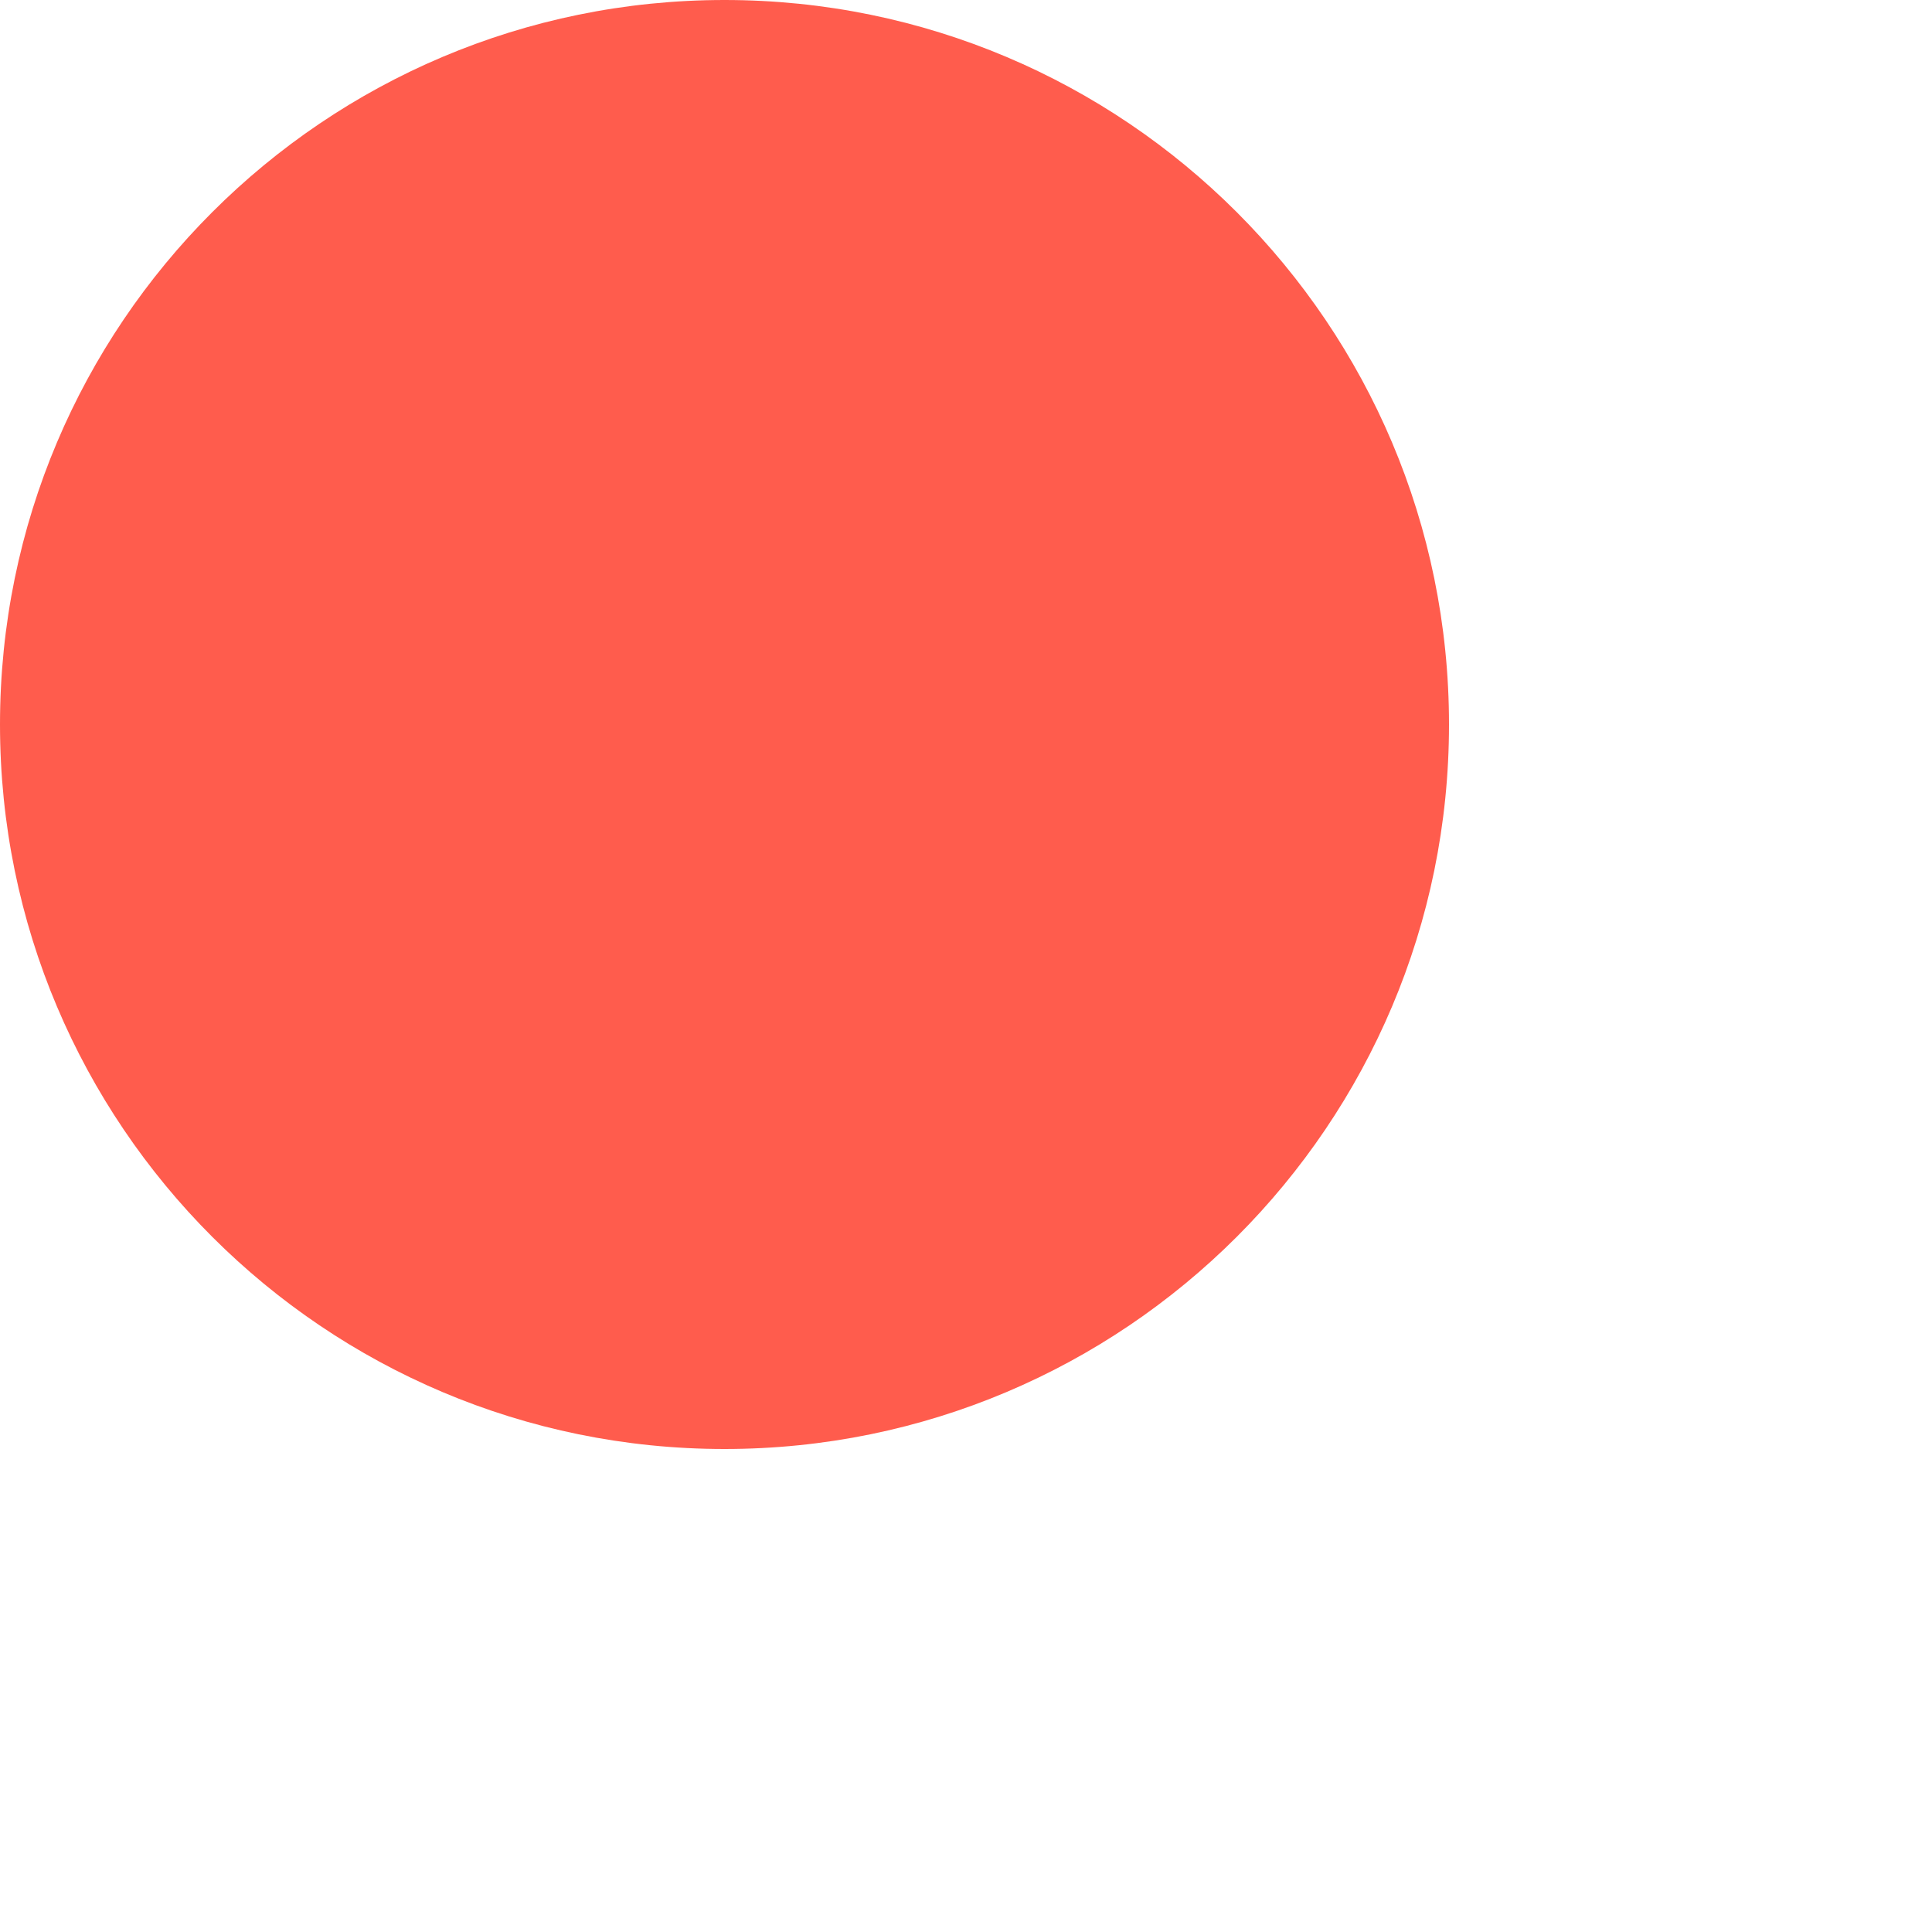
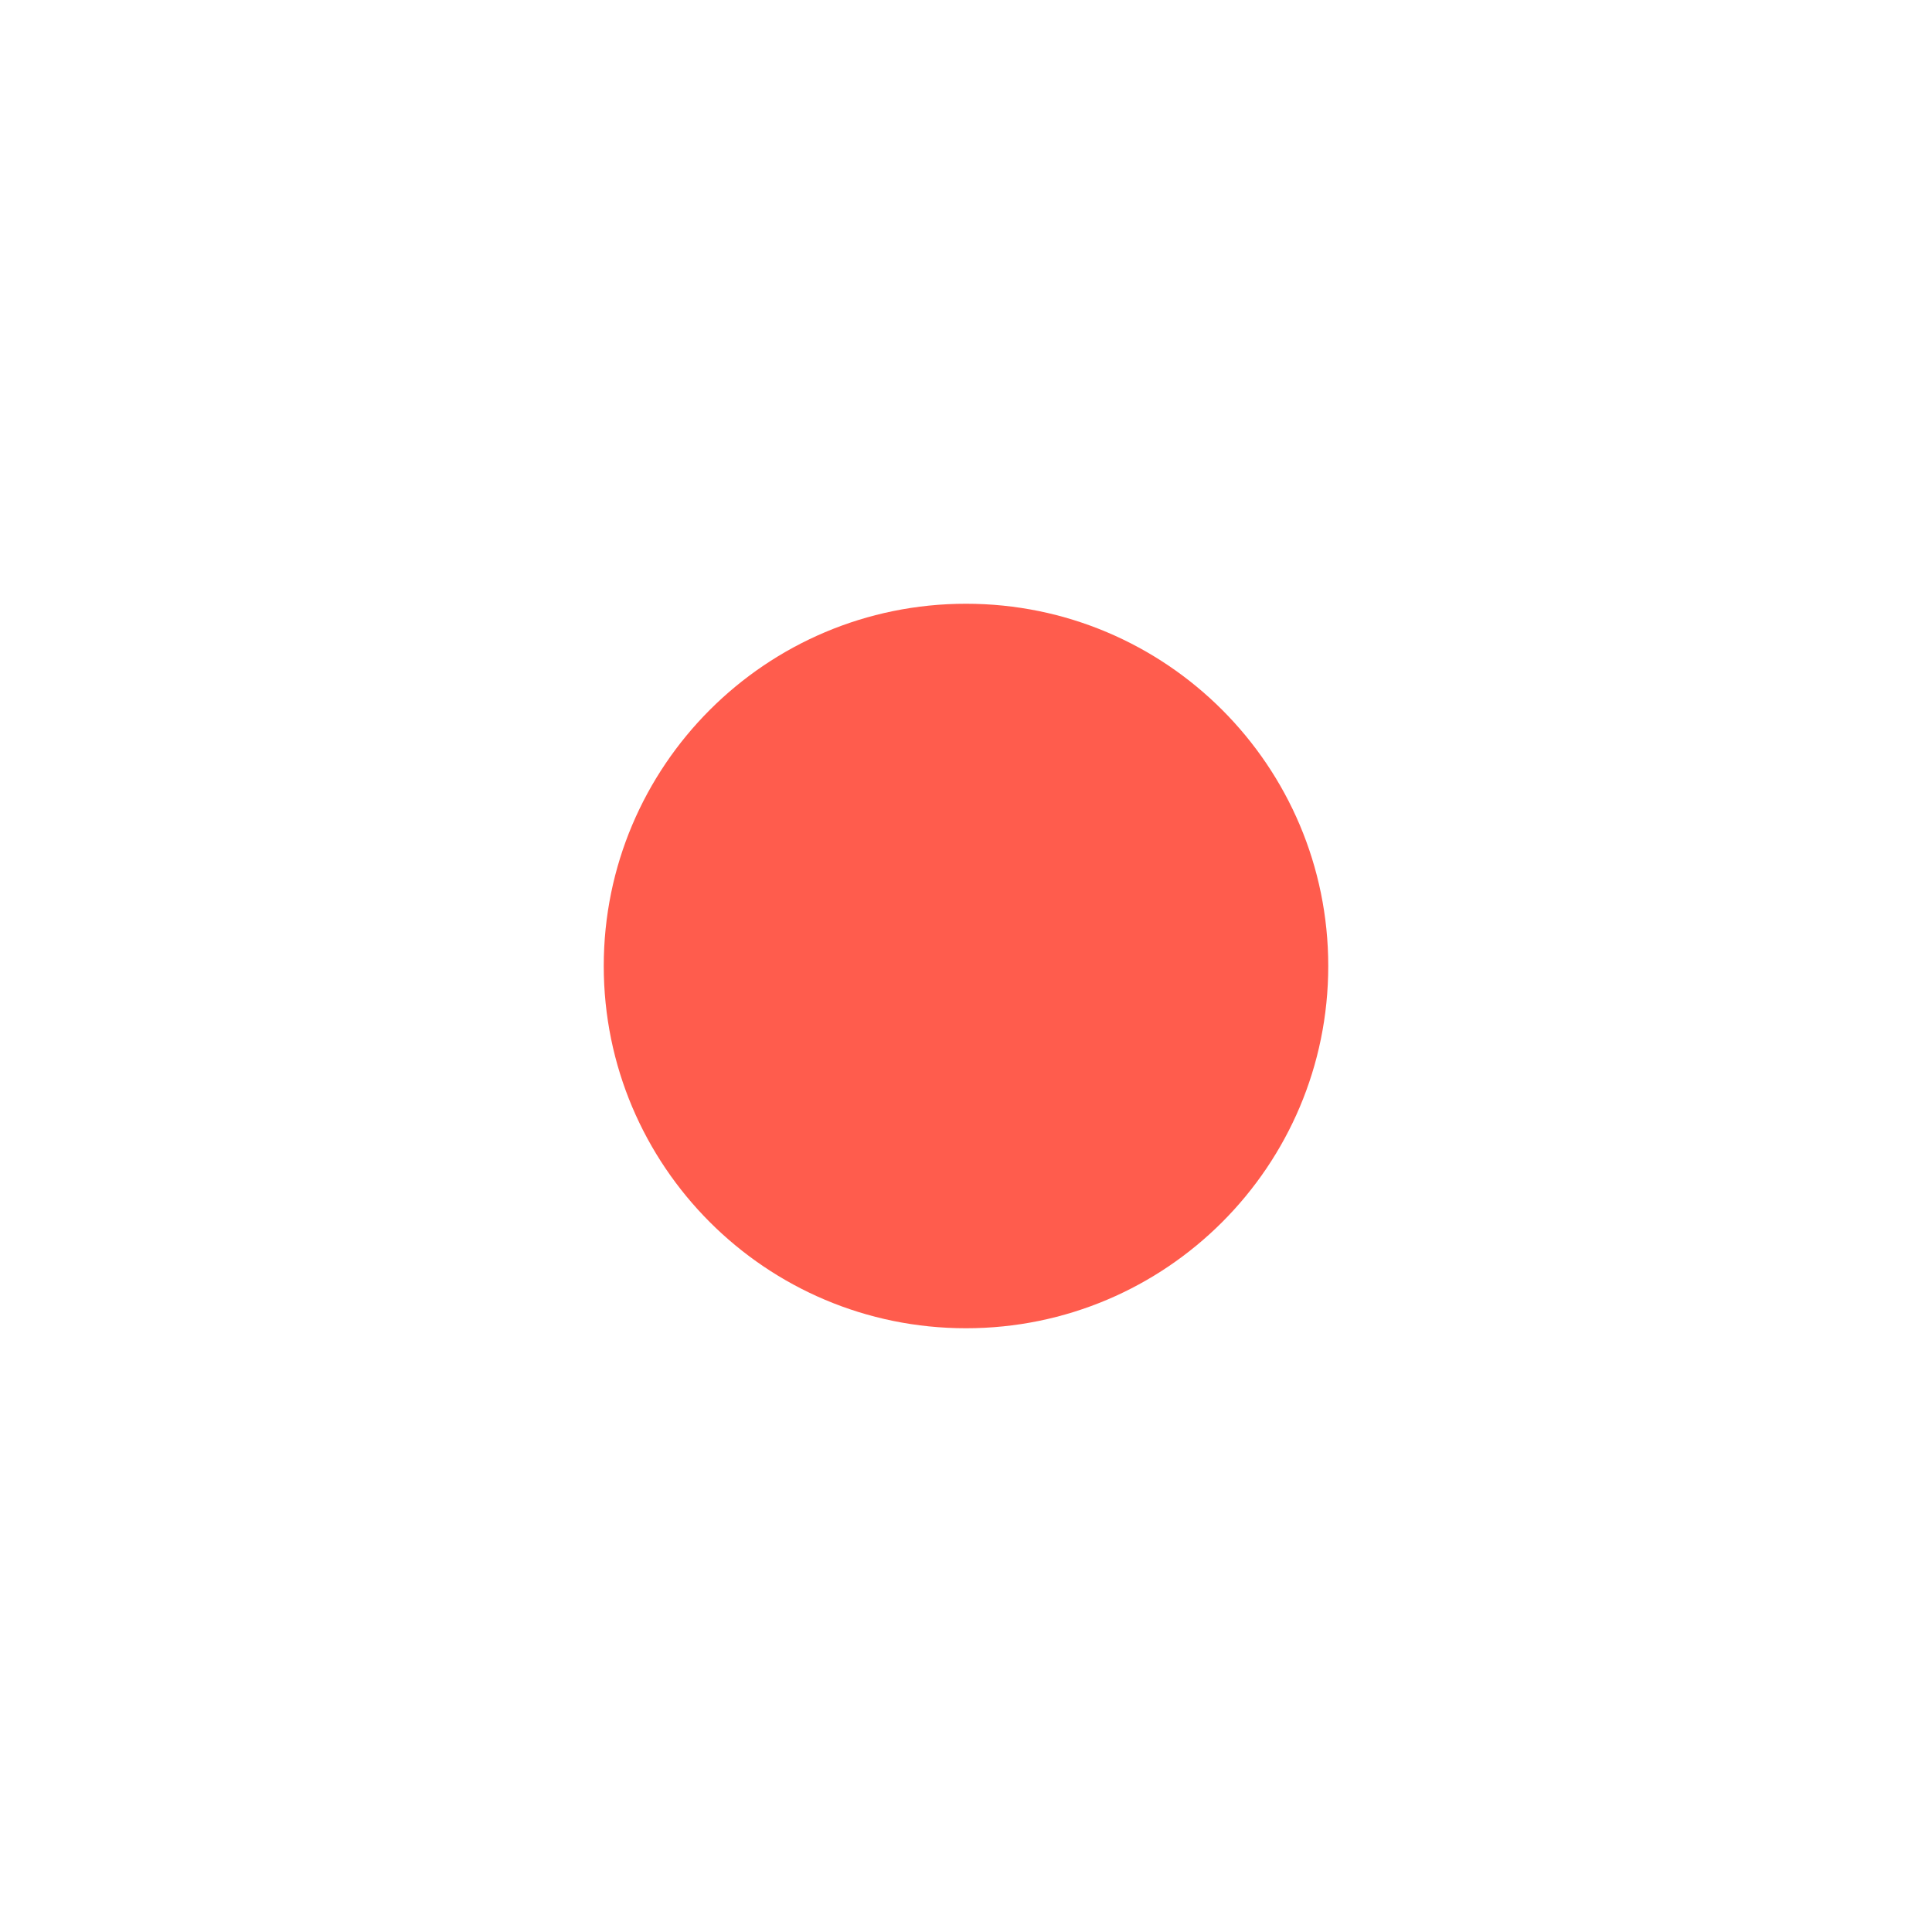
<svg xmlns="http://www.w3.org/2000/svg" viewBox="0 0 32 32">
-   <circle cx="12" cy="12" r="12" fill="#FF5C4D" />
+   <circle cx="16" cy="16" r="6" fill="#FF5C4D" />
</svg>
